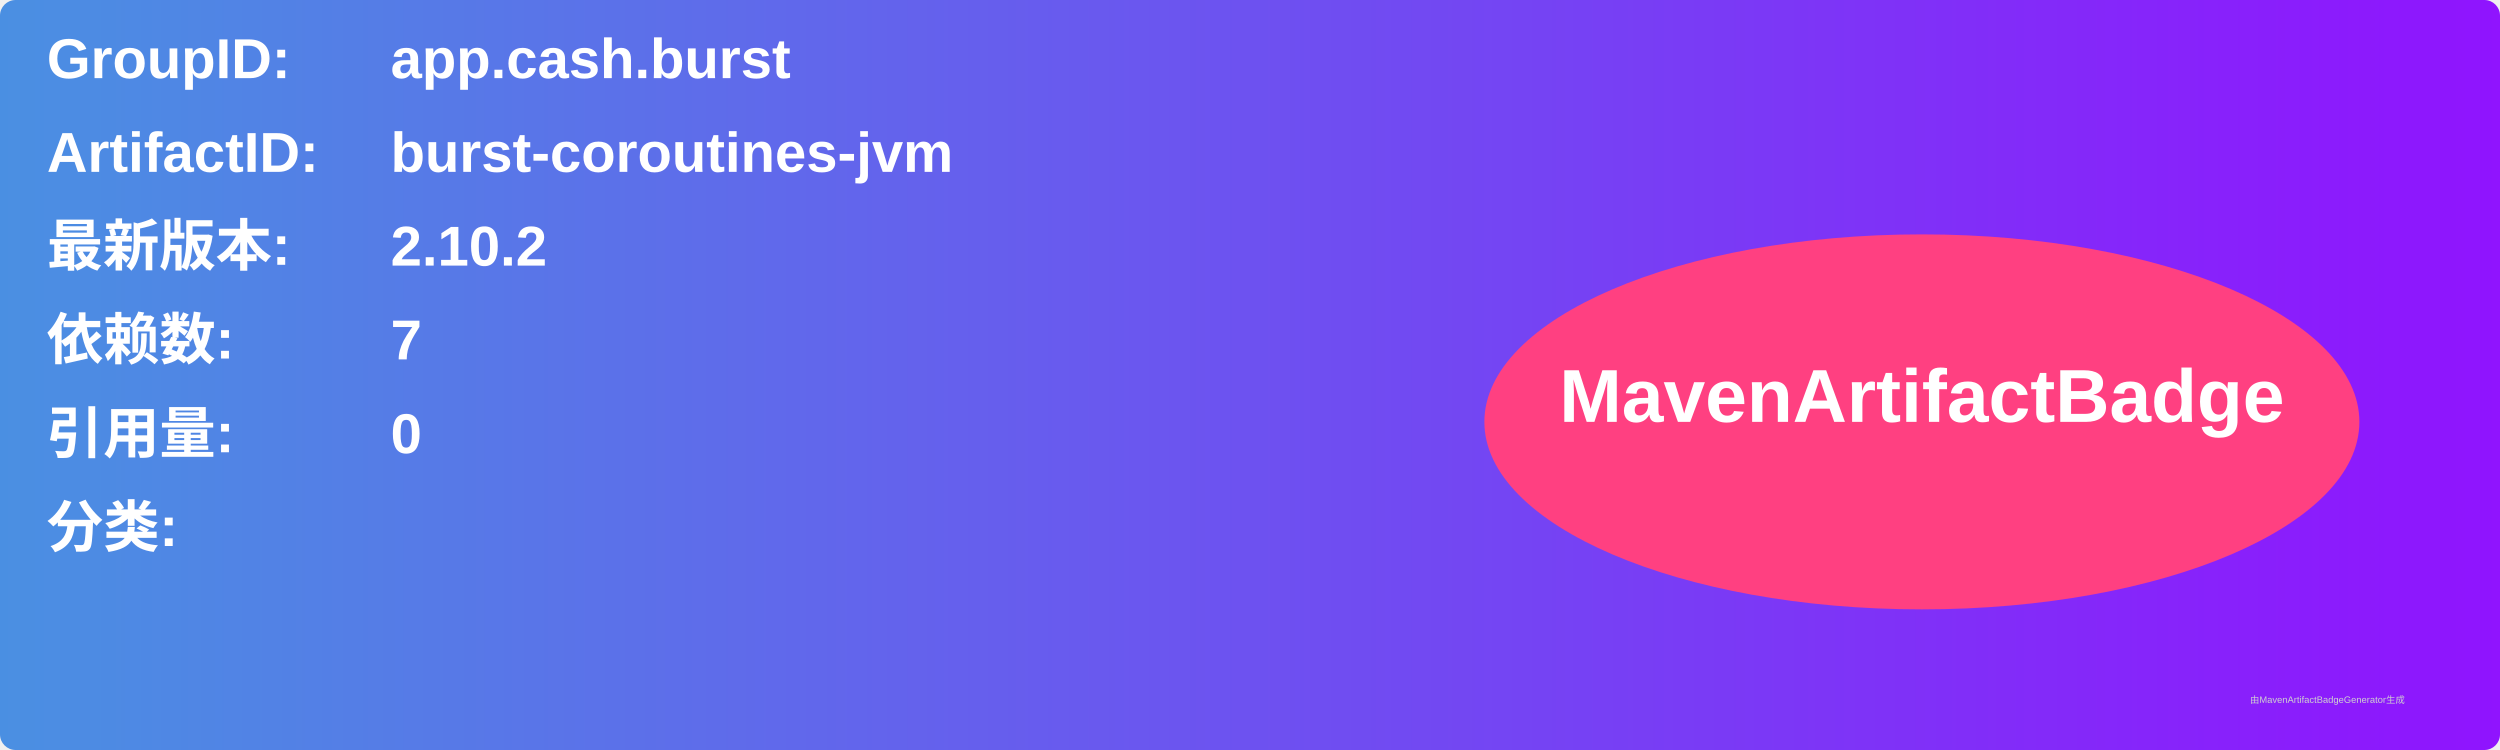
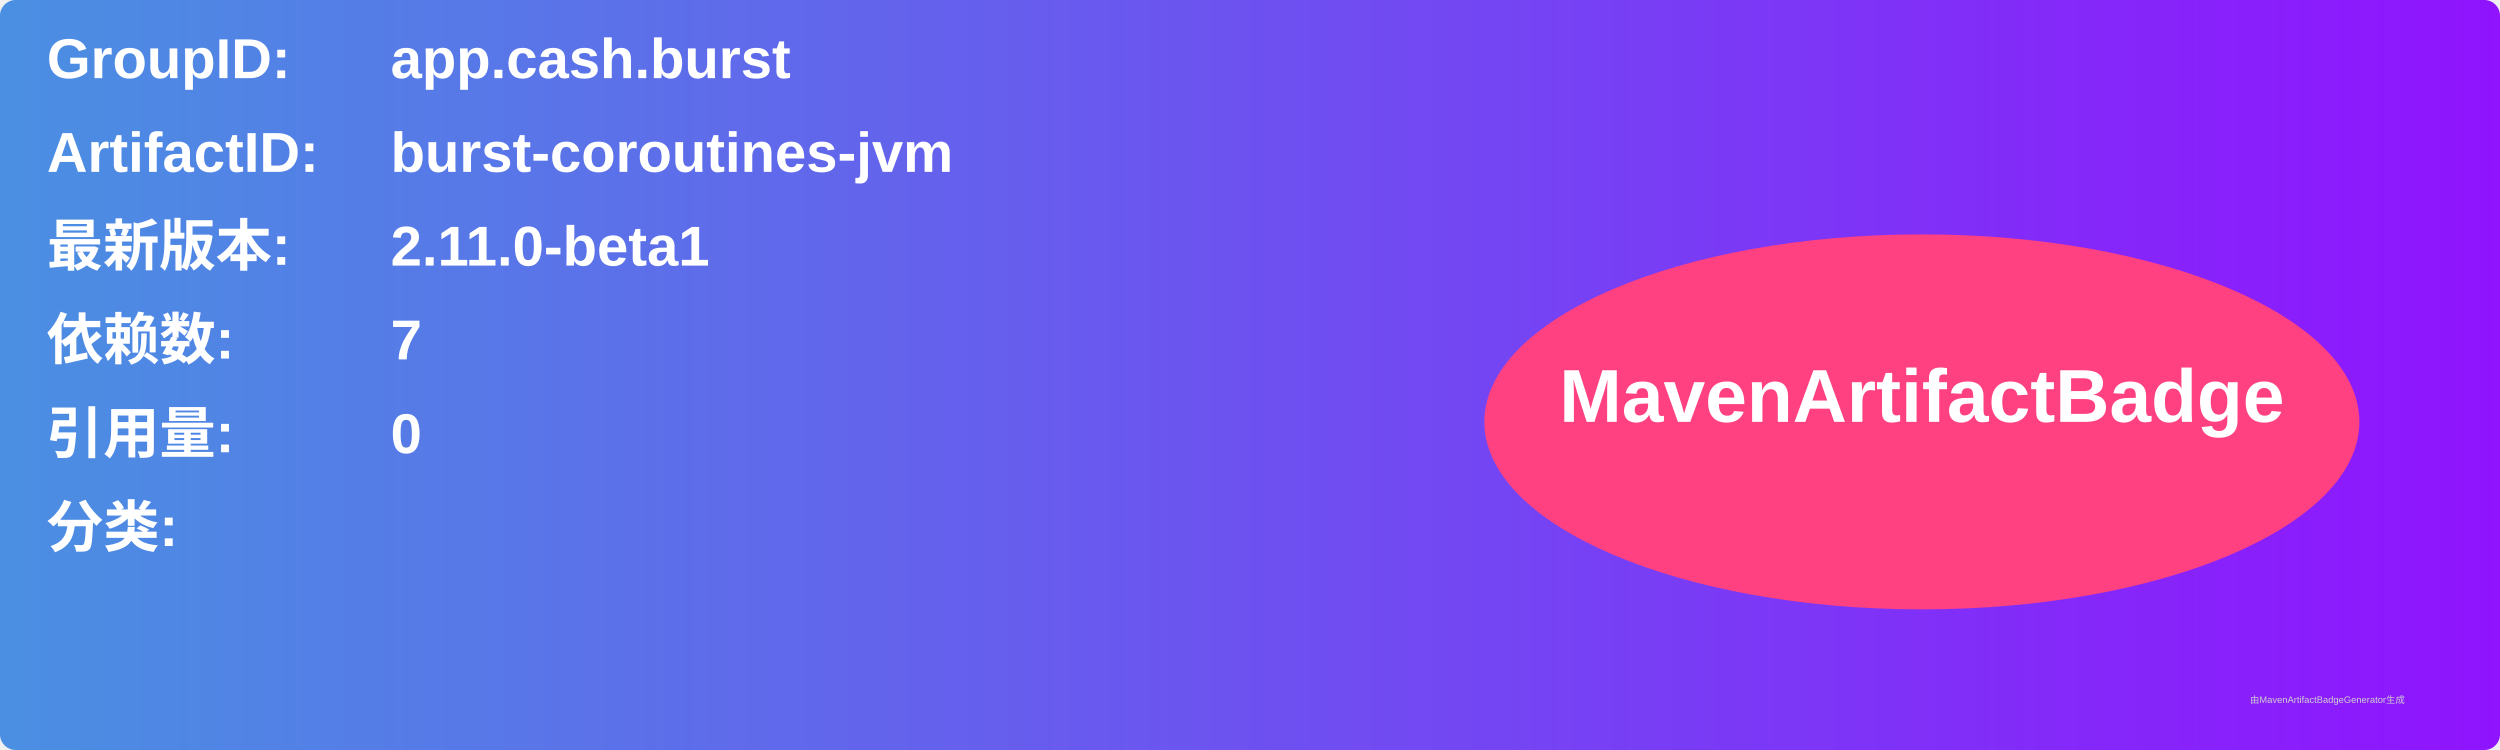
<svg xmlns="http://www.w3.org/2000/svg" width="800" height="240" viewBox="0 0 800 240">
  <linearGradient id="grad" x1="0%" y1="0%" x2="100%" y2="0%">
    <stop offset="0%" stop-color="#4a90e2" />
    <stop offset="100%" stop-color="#9013fe" />
  </linearGradient>
  <rect width="100%" height="100%" rx="5" ry="5" fill="url(#grad)" />
  <g transform="translate(15, 15)">
    <text x="0" y="10" font-family="Arial" font-size="18" fill="white" font-weight="bold" width="260">GroupID:</text>
    <text x="110" y="10" font-family="Arial" font-size="18" fill="white" font-weight="bold" width="460">app.cash.burst</text>
    <text x="0" y="40" font-family="Arial" font-size="18" fill="white" font-weight="bold" width="260">ArtifactID:</text>
    <text x="110" y="40" font-family="Arial" font-size="18" fill="white" font-weight="bold" width="460">burst-coroutines-jvm</text>
    <text x="0" y="70" font-family="Arial" font-size="18" fill="white" font-weight="bold">最新版本:</text>
    <text x="110" y="70" font-family="Arial" font-size="18" fill="white" font-weight="bold">
-       <tspan font-weight="bold">2.10.2</tspan>
+       <tspan font-weight="bold">2.11.0-beta1</tspan>
    </text>
    <text x="0" y="100" font-family="Arial" font-size="18" fill="white" font-weight="bold">依赖数: </text>
    <text x="110" y="100" font-family="Arial" font-size="18" fill="white">
      <tspan font-weight="bold">7</tspan>
    </text>
    <text x="0" y="130" font-family="Arial" font-size="18" fill="white" font-weight="bold">引用量: </text>
    <text x="110" y="130" font-family="Arial" font-size="18" fill="white">
      <tspan font-weight="bold">0</tspan>
    </text>
    <text x="0" y="160" font-family="Arial" font-size="18" fill="white" font-weight="bold">分类:</text>
    <text x="10" y="190" font-family="Arial" font-size="10" fill="white">
      <tspan font-weight="bold" />
    </text>
    <ellipse cx="600" cy="120" rx="140" ry="60" fill="#ff4081" />
    <text x="600" y="120" text-anchor="middle" font-family="Arial" font-size="24" fill="white" font-weight="bold">MavenArtifactBadge</text>
  </g>
  <text x="720" y="225" font-family="Arial" font-size="3" fill="#d0d0d0">由MavenArtifactBadgeGenerator生成</text>
</svg>
